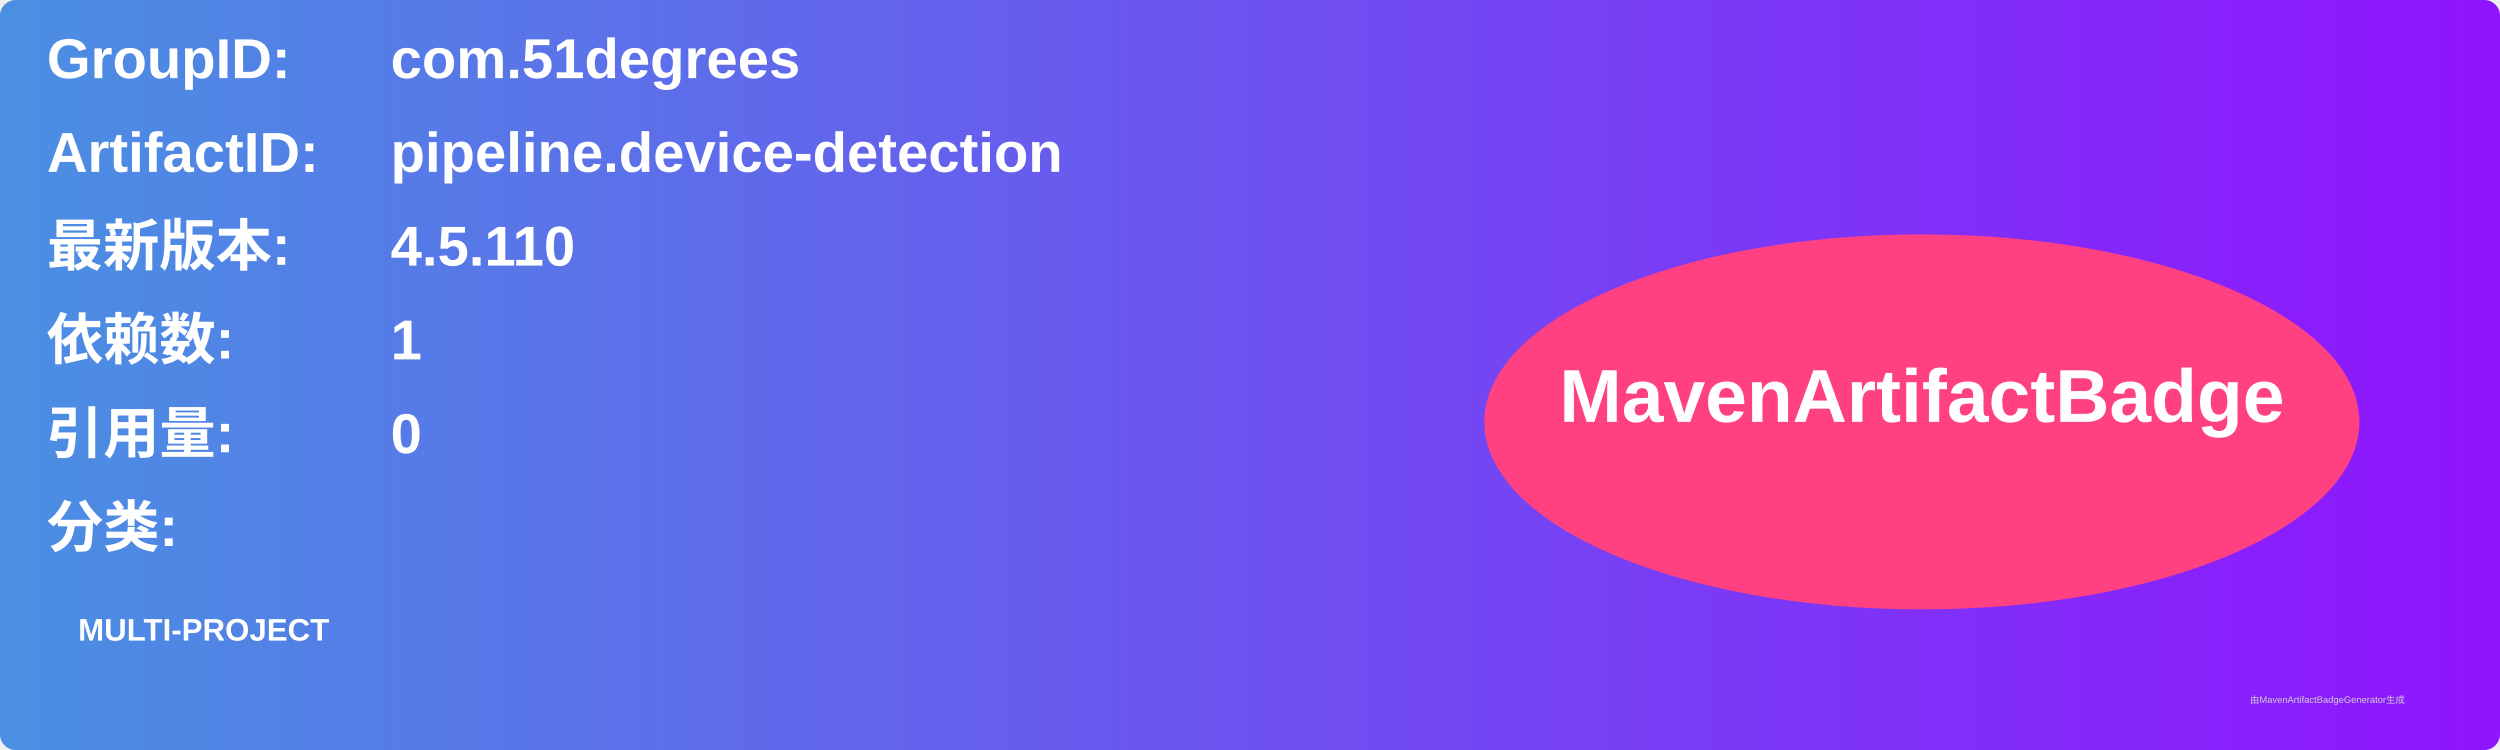
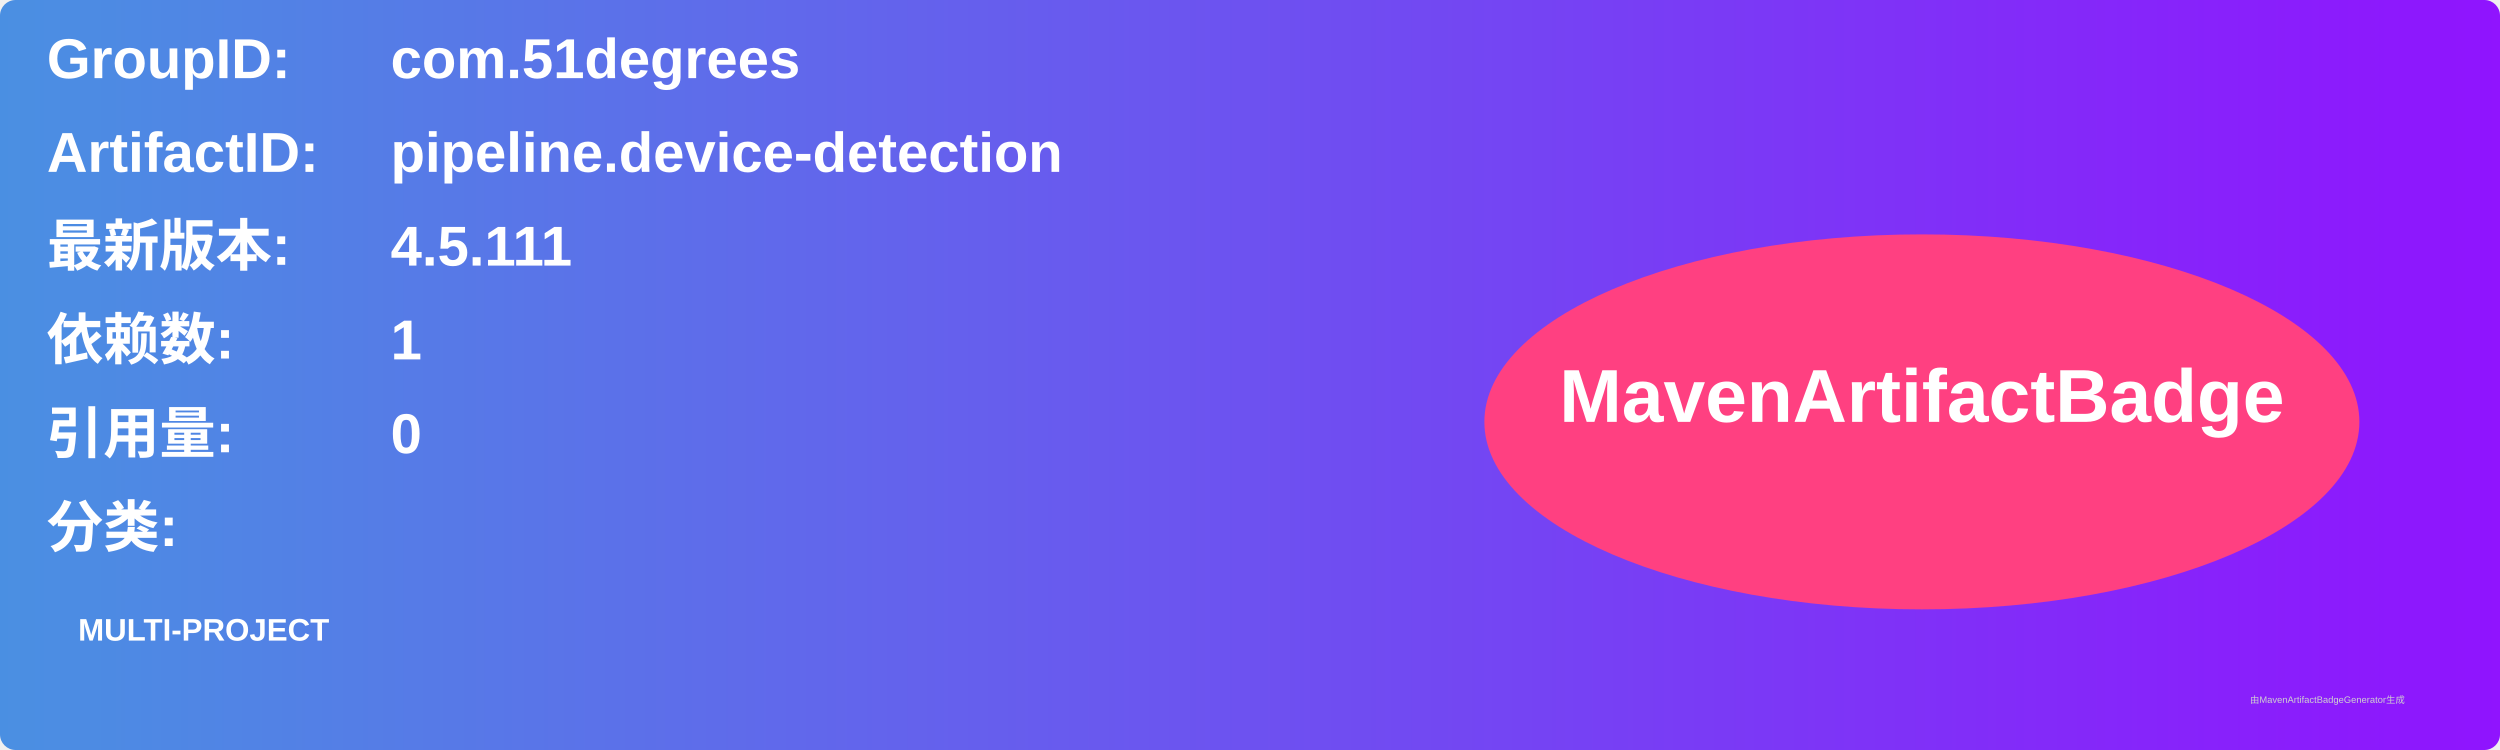
<svg xmlns="http://www.w3.org/2000/svg" width="800" height="240" viewBox="0 0 800 240">
  <linearGradient id="grad" x1="0%" y1="0%" x2="100%" y2="0%">
    <stop offset="0%" stop-color="#4a90e2" />
    <stop offset="100%" stop-color="#9013fe" />
  </linearGradient>
  <rect width="100%" height="100%" rx="5" ry="5" fill="url(#grad)" />
  <g transform="translate(15, 15)">
    <text x="0" y="10" font-family="Arial" font-size="18" fill="white" font-weight="bold" width="260">GroupID:</text>
    <text x="110" y="10" font-family="Arial" font-size="18" fill="white" font-weight="bold" width="460">com.51degrees</text>
    <text x="0" y="40" font-family="Arial" font-size="18" fill="white" font-weight="bold" width="260">ArtifactID:</text>
    <text x="110" y="40" font-family="Arial" font-size="18" fill="white" font-weight="bold" width="460">pipeline.device-detection</text>
    <text x="0" y="70" font-family="Arial" font-size="18" fill="white" font-weight="bold">最新版本:</text>
    <text x="110" y="70" font-family="Arial" font-size="18" fill="white" font-weight="bold">
-       <tspan font-weight="bold">4.5.110</tspan>
+       <tspan font-weight="bold">4.5.111</tspan>
    </text>
    <text x="0" y="100" font-family="Arial" font-size="18" fill="white" font-weight="bold">依赖数: </text>
    <text x="110" y="100" font-family="Arial" font-size="18" fill="white">
      <tspan font-weight="bold">1</tspan>
    </text>
    <text x="0" y="130" font-family="Arial" font-size="18" fill="white" font-weight="bold">引用量: </text>
    <text x="110" y="130" font-family="Arial" font-size="18" fill="white">
      <tspan font-weight="bold">0</tspan>
    </text>
    <text x="0" y="160" font-family="Arial" font-size="18" fill="white" font-weight="bold">分类:</text>
    <text x="10" y="190" font-family="Arial" font-size="10" fill="white">
      <tspan font-weight="bold">MULTI-PROJECT</tspan>
    </text>
    <ellipse cx="600" cy="120" rx="140" ry="60" fill="#ff4081" />
    <text x="600" y="120" text-anchor="middle" font-family="Arial" font-size="24" fill="white" font-weight="bold">MavenArtifactBadge</text>
  </g>
  <text x="720" y="225" font-family="Arial" font-size="3" fill="#d0d0d0">由MavenArtifactBadgeGenerator生成</text>
</svg>
